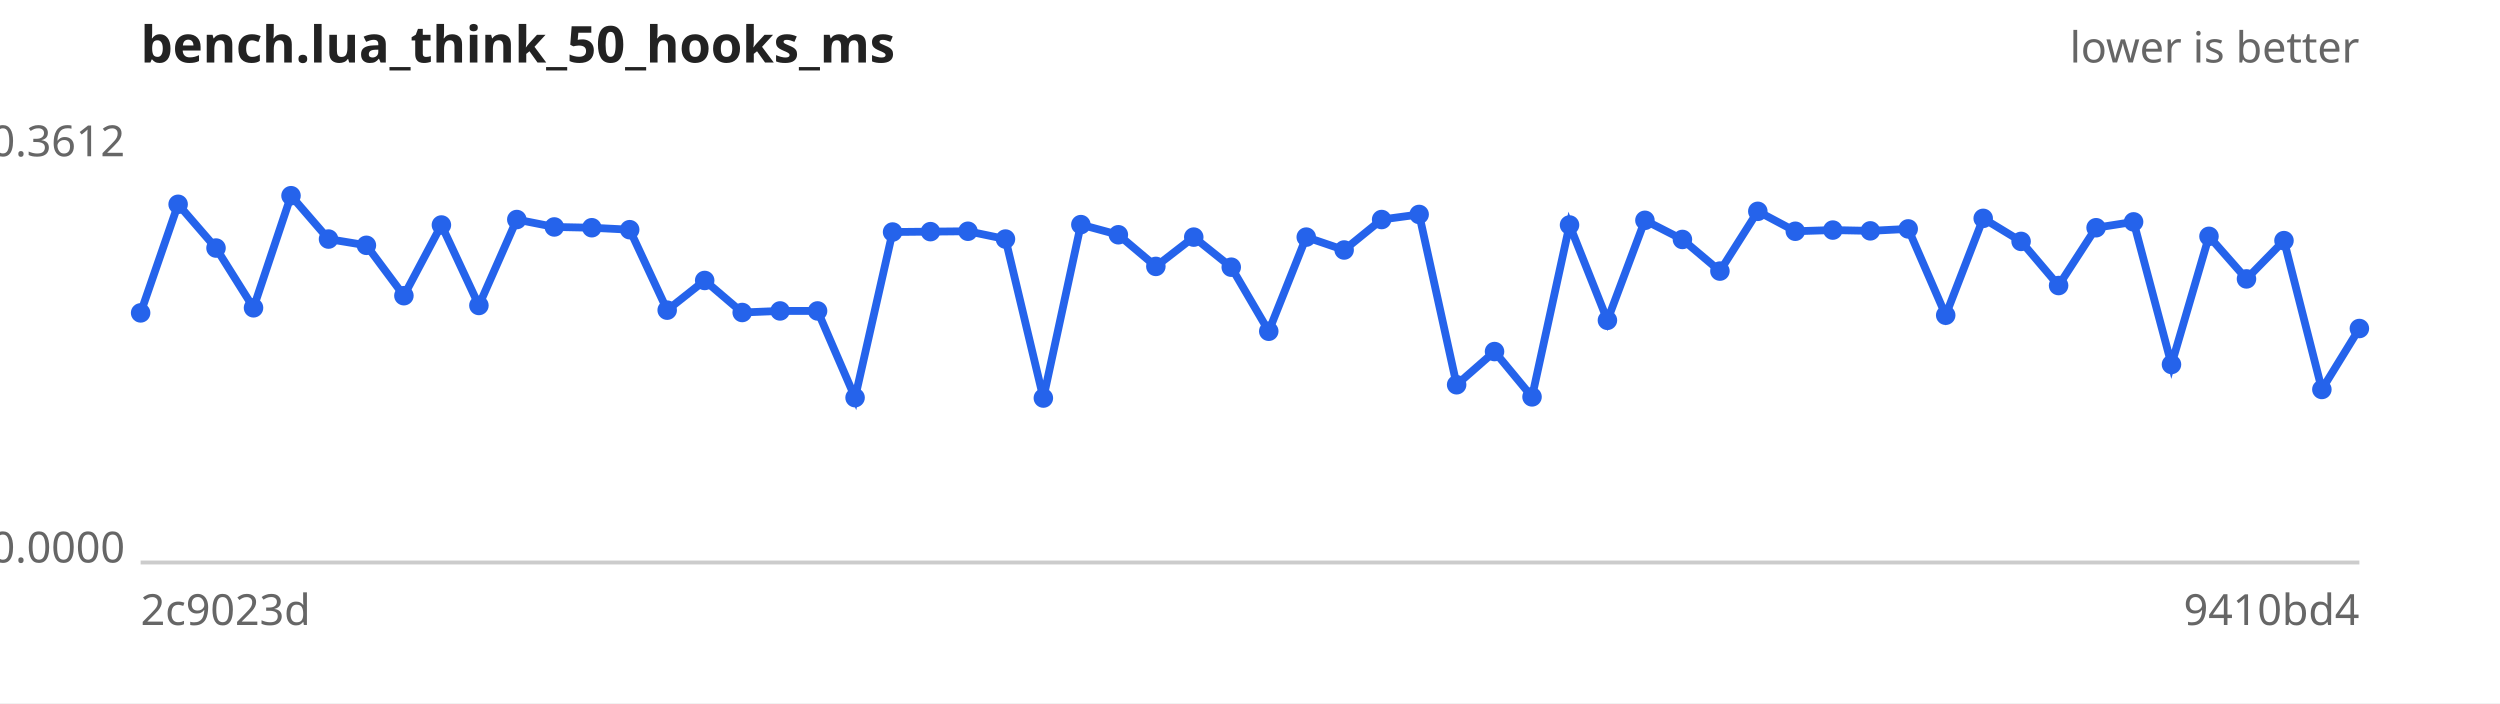
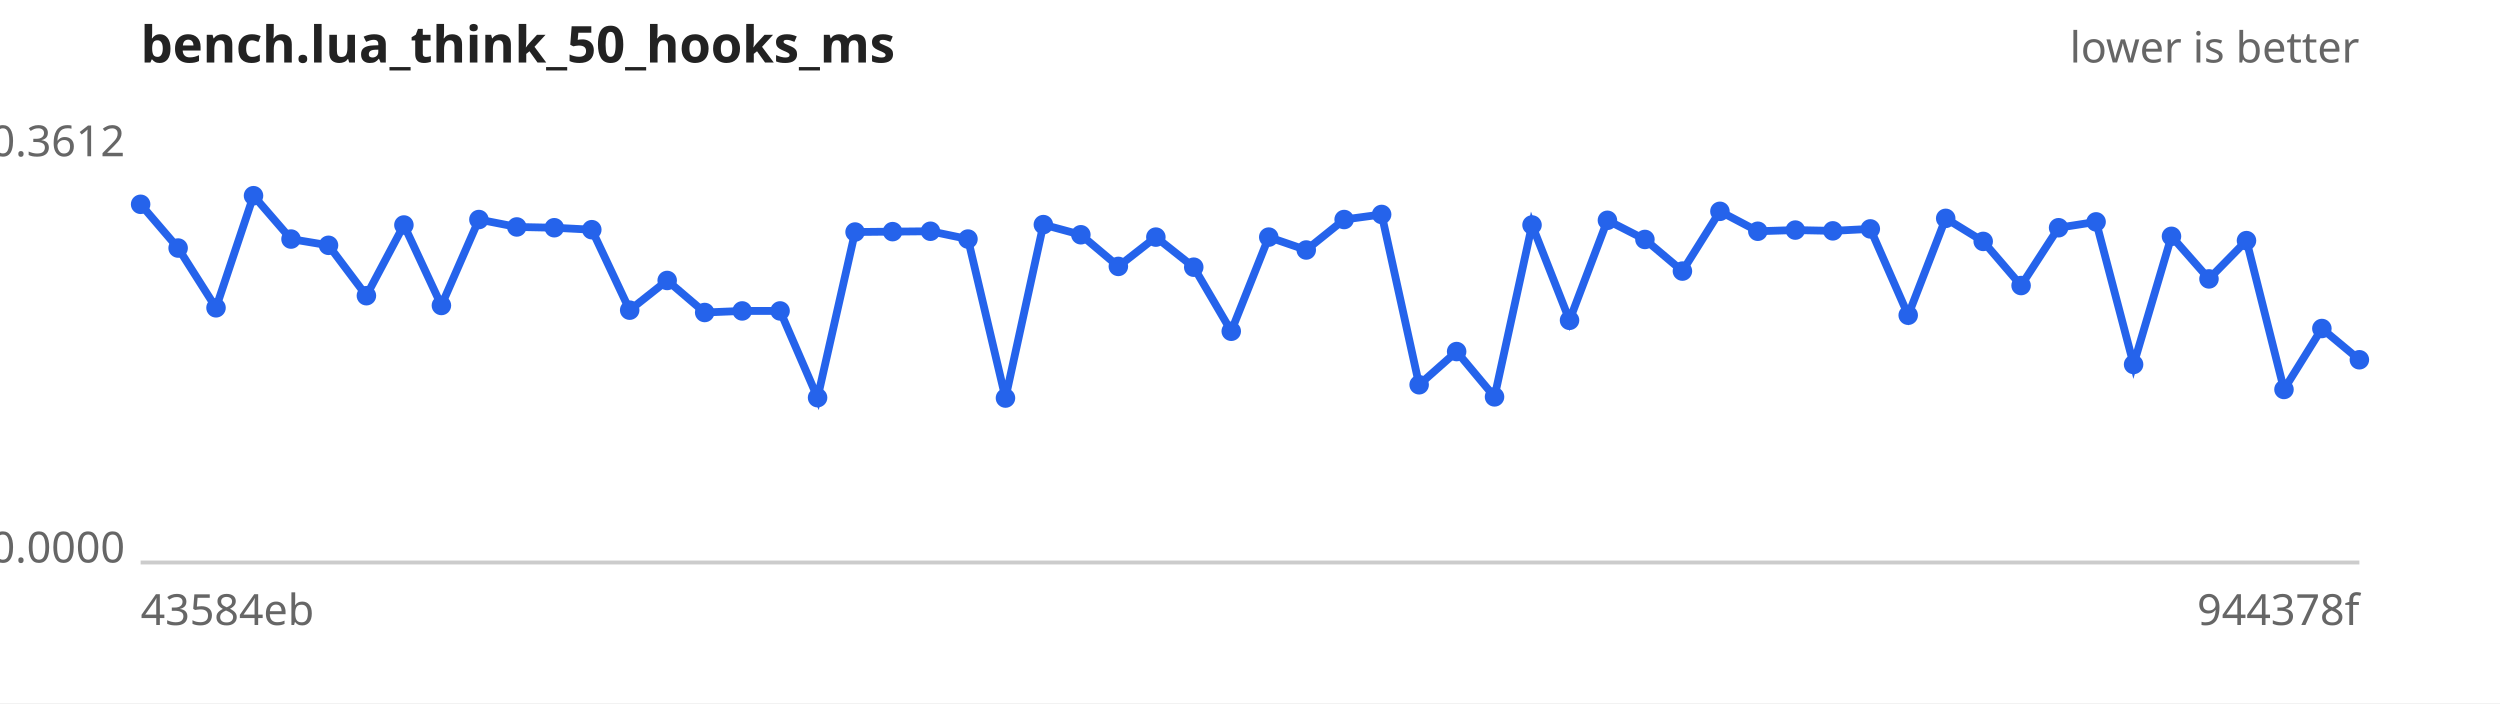
<svg xmlns="http://www.w3.org/2000/svg" width="640" height="180" viewBox="0 0 640 180" font-family="sans-serif" font-size="11">
  <rect width="640" height="180" fill="#ffffff" />
  <text x="36" y="16" font-size="13" font-weight="bold" fill="#222">bench.lua_think_50_hooks_ms</text>
  <text x="604" y="16" text-anchor="end" fill="#666">lower is better</text>
  <line x1="36" y1="144" x2="604" y2="144" stroke="#ccc" />
  <text x="32" y="40.0" text-anchor="end" fill="#666">0.3612</text>
  <text x="32" y="144.0" text-anchor="end" fill="#666">0.0000</text>
-   <text x="36" y="160" fill="#666">2c9023d</text>
-   <text x="604" y="160" text-anchor="end" fill="#666">9410bd4</text>
-   <path d="M36.0,80.1 L45.6,52.3 L55.3,63.5 L64.9,78.8 L74.5,50.1 L84.1,61.2 L93.8,62.8 L103.4,75.7 L113.0,57.6 L122.6,78.2 L132.3,56.2 L141.9,58.1 L151.5,58.3 L161.2,58.8 L170.8,79.4 L180.4,71.8 L190.0,80.0 L199.7,79.6 L209.3,79.6 L218.9,101.8 L228.5,59.4 L238.2,59.3 L247.8,59.2 L257.4,61.2 L267.1,101.9 L276.7,57.5 L286.3,60.1 L295.9,68.2 L305.6,60.7 L315.2,68.4 L324.8,84.8 L334.4,60.7 L344.1,64.0 L353.7,56.2 L363.3,54.9 L372.9,98.5 L382.6,90.0 L392.2,101.6 L401.8,57.6 L411.5,82.0 L421.1,56.4 L430.7,61.3 L440.3,69.4 L450.0,54.1 L459.6,59.2 L469.2,58.9 L478.8,59.1 L488.5,58.6 L498.1,80.7 L507.7,55.9 L517.4,61.8 L527.0,73.1 L536.6,58.3 L546.2,56.8 L555.9,93.3 L565.5,60.5 L575.1,71.4 L584.7,61.6 L594.4,99.7 L604.0,84.1" fill="none" stroke="#2563eb" stroke-width="2" />
+   <text x="36" y="160" fill="#666">43584eb</text>
+   <text x="604" y="160" text-anchor="end" fill="#666">944378f</text>
+   <path d="M36.0,52.3 L45.6,63.5 L55.3,78.8 L64.9,50.1 L74.5,61.2 L84.1,62.8 L93.8,75.7 L103.4,57.6 L113.0,78.2 L122.6,56.2 L132.3,58.1 L141.9,58.3 L151.5,58.8 L161.2,79.4 L170.8,71.8 L180.4,80.0 L190.0,79.6 L199.7,79.6 L209.3,101.8 L218.9,59.4 L228.5,59.3 L238.2,59.2 L247.8,61.2 L257.4,101.9 L267.1,57.5 L276.7,60.1 L286.3,68.2 L295.9,60.7 L305.6,68.4 L315.2,84.8 L324.8,60.7 L334.4,64.0 L344.1,56.2 L353.7,54.9 L363.3,98.5 L372.9,90.0 L382.6,101.6 L392.2,57.6 L401.8,82.0 L411.5,56.4 L421.1,61.3 L430.7,69.4 L440.3,54.1 L450.0,59.2 L459.6,58.9 L469.2,59.1 L478.8,58.6 L488.5,80.7 L498.1,55.9 L507.7,61.8 L517.4,73.1 L527.0,58.3 L536.6,56.8 L546.2,93.3 L555.9,60.5 L565.5,71.4 L575.1,61.6 L584.7,99.7 L594.4,84.1 L604.0,92.1" fill="none" stroke="#2563eb" stroke-width="2" />
  <g fill="#2563eb">
-     <circle cx="36.0" cy="80.1" r="2.5" />
-     <circle cx="45.6" cy="52.3" r="2.5" />
-     <circle cx="55.3" cy="63.5" r="2.5" />
-     <circle cx="64.9" cy="78.8" r="2.5" />
-     <circle cx="74.5" cy="50.1" r="2.5" />
-     <circle cx="84.1" cy="61.2" r="2.5" />
-     <circle cx="93.8" cy="62.8" r="2.5" />
-     <circle cx="103.4" cy="75.7" r="2.5" />
-     <circle cx="113.0" cy="57.6" r="2.5" />
-     <circle cx="122.6" cy="78.2" r="2.5" />
-     <circle cx="132.3" cy="56.2" r="2.5" />
-     <circle cx="141.9" cy="58.1" r="2.5" />
-     <circle cx="151.5" cy="58.3" r="2.5" />
-     <circle cx="161.2" cy="58.8" r="2.5" />
-     <circle cx="170.8" cy="79.4" r="2.5" />
-     <circle cx="180.4" cy="71.8" r="2.5" />
-     <circle cx="190.0" cy="80.0" r="2.5" />
+     <circle cx="36.0" cy="52.3" r="2.5" />
+     <circle cx="45.6" cy="63.5" r="2.5" />
+     <circle cx="55.3" cy="78.8" r="2.5" />
+     <circle cx="64.9" cy="50.1" r="2.5" />
+     <circle cx="74.5" cy="61.2" r="2.5" />
+     <circle cx="84.1" cy="62.8" r="2.5" />
+     <circle cx="93.8" cy="75.7" r="2.5" />
+     <circle cx="103.4" cy="57.6" r="2.5" />
+     <circle cx="113.0" cy="78.2" r="2.5" />
+     <circle cx="122.6" cy="56.2" r="2.5" />
+     <circle cx="132.3" cy="58.1" r="2.5" />
+     <circle cx="141.9" cy="58.3" r="2.5" />
+     <circle cx="151.5" cy="58.8" r="2.5" />
+     <circle cx="161.2" cy="79.4" r="2.5" />
+     <circle cx="170.8" cy="71.8" r="2.5" />
+     <circle cx="180.4" cy="80.0" r="2.5" />
+     <circle cx="190.0" cy="79.6" r="2.5" />
    <circle cx="199.7" cy="79.6" r="2.5" />
-     <circle cx="209.3" cy="79.6" r="2.5" />
-     <circle cx="218.9" cy="101.8" r="2.5" />
-     <circle cx="228.5" cy="59.4" r="2.5" />
-     <circle cx="238.2" cy="59.3" r="2.5" />
-     <circle cx="247.8" cy="59.2" r="2.5" />
-     <circle cx="257.4" cy="61.2" r="2.5" />
-     <circle cx="267.1" cy="101.9" r="2.5" />
-     <circle cx="276.7" cy="57.5" r="2.5" />
-     <circle cx="286.3" cy="60.1" r="2.5" />
-     <circle cx="295.9" cy="68.2" r="2.5" />
-     <circle cx="305.6" cy="60.7" r="2.5" />
-     <circle cx="315.2" cy="68.4" r="2.5" />
-     <circle cx="324.8" cy="84.8" r="2.5" />
-     <circle cx="334.4" cy="60.7" r="2.5" />
-     <circle cx="344.1" cy="64.0" r="2.5" />
-     <circle cx="353.7" cy="56.2" r="2.5" />
-     <circle cx="363.3" cy="54.9" r="2.5" />
-     <circle cx="372.9" cy="98.5" r="2.5" />
-     <circle cx="382.6" cy="90.0" r="2.5" />
-     <circle cx="392.2" cy="101.6" r="2.5" />
-     <circle cx="401.8" cy="57.6" r="2.5" />
-     <circle cx="411.5" cy="82.0" r="2.5" />
-     <circle cx="421.1" cy="56.4" r="2.5" />
-     <circle cx="430.7" cy="61.3" r="2.5" />
-     <circle cx="440.3" cy="69.4" r="2.5" />
-     <circle cx="450.0" cy="54.1" r="2.5" />
-     <circle cx="459.6" cy="59.2" r="2.5" />
-     <circle cx="469.2" cy="58.9" r="2.5" />
-     <circle cx="478.8" cy="59.1" r="2.5" />
-     <circle cx="488.5" cy="58.6" r="2.5" />
-     <circle cx="498.1" cy="80.7" r="2.5" />
-     <circle cx="507.7" cy="55.9" r="2.5" />
-     <circle cx="517.4" cy="61.8" r="2.5" />
-     <circle cx="527.0" cy="73.1" r="2.5" />
-     <circle cx="536.6" cy="58.3" r="2.5" />
-     <circle cx="546.2" cy="56.8" r="2.5" />
-     <circle cx="555.9" cy="93.3" r="2.5" />
-     <circle cx="565.5" cy="60.5" r="2.5" />
-     <circle cx="575.1" cy="71.4" r="2.5" />
-     <circle cx="584.7" cy="61.6" r="2.5" />
-     <circle cx="594.4" cy="99.7" r="2.5" />
-     <circle cx="604.0" cy="84.1" r="2.5" />
+     <circle cx="209.3" cy="101.8" r="2.5" />
+     <circle cx="218.9" cy="59.4" r="2.5" />
+     <circle cx="228.5" cy="59.3" r="2.5" />
+     <circle cx="238.2" cy="59.2" r="2.5" />
+     <circle cx="247.8" cy="61.2" r="2.5" />
+     <circle cx="257.4" cy="101.9" r="2.5" />
+     <circle cx="267.1" cy="57.5" r="2.5" />
+     <circle cx="276.7" cy="60.1" r="2.5" />
+     <circle cx="286.3" cy="68.2" r="2.5" />
+     <circle cx="295.9" cy="60.7" r="2.5" />
+     <circle cx="305.6" cy="68.4" r="2.5" />
+     <circle cx="315.2" cy="84.8" r="2.5" />
+     <circle cx="324.8" cy="60.7" r="2.5" />
+     <circle cx="334.4" cy="64.0" r="2.5" />
+     <circle cx="344.1" cy="56.2" r="2.5" />
+     <circle cx="353.7" cy="54.9" r="2.5" />
+     <circle cx="363.3" cy="98.5" r="2.5" />
+     <circle cx="372.9" cy="90.0" r="2.5" />
+     <circle cx="382.6" cy="101.6" r="2.5" />
+     <circle cx="392.2" cy="57.6" r="2.5" />
+     <circle cx="401.8" cy="82.0" r="2.5" />
+     <circle cx="411.5" cy="56.4" r="2.5" />
+     <circle cx="421.1" cy="61.3" r="2.5" />
+     <circle cx="430.7" cy="69.4" r="2.5" />
+     <circle cx="440.3" cy="54.1" r="2.5" />
+     <circle cx="450.0" cy="59.2" r="2.5" />
+     <circle cx="459.6" cy="58.9" r="2.5" />
+     <circle cx="469.2" cy="59.1" r="2.5" />
+     <circle cx="478.8" cy="58.6" r="2.5" />
+     <circle cx="488.5" cy="80.7" r="2.5" />
+     <circle cx="498.1" cy="55.9" r="2.5" />
+     <circle cx="507.7" cy="61.8" r="2.5" />
+     <circle cx="517.4" cy="73.1" r="2.5" />
+     <circle cx="527.0" cy="58.3" r="2.5" />
+     <circle cx="536.6" cy="56.8" r="2.5" />
+     <circle cx="546.2" cy="93.3" r="2.5" />
+     <circle cx="555.9" cy="60.5" r="2.5" />
+     <circle cx="565.5" cy="71.4" r="2.5" />
+     <circle cx="575.1" cy="61.6" r="2.5" />
+     <circle cx="584.7" cy="99.7" r="2.5" />
+     <circle cx="594.4" cy="84.1" r="2.5" />
+     <circle cx="604.0" cy="92.1" r="2.5" />
  </g>
</svg>
